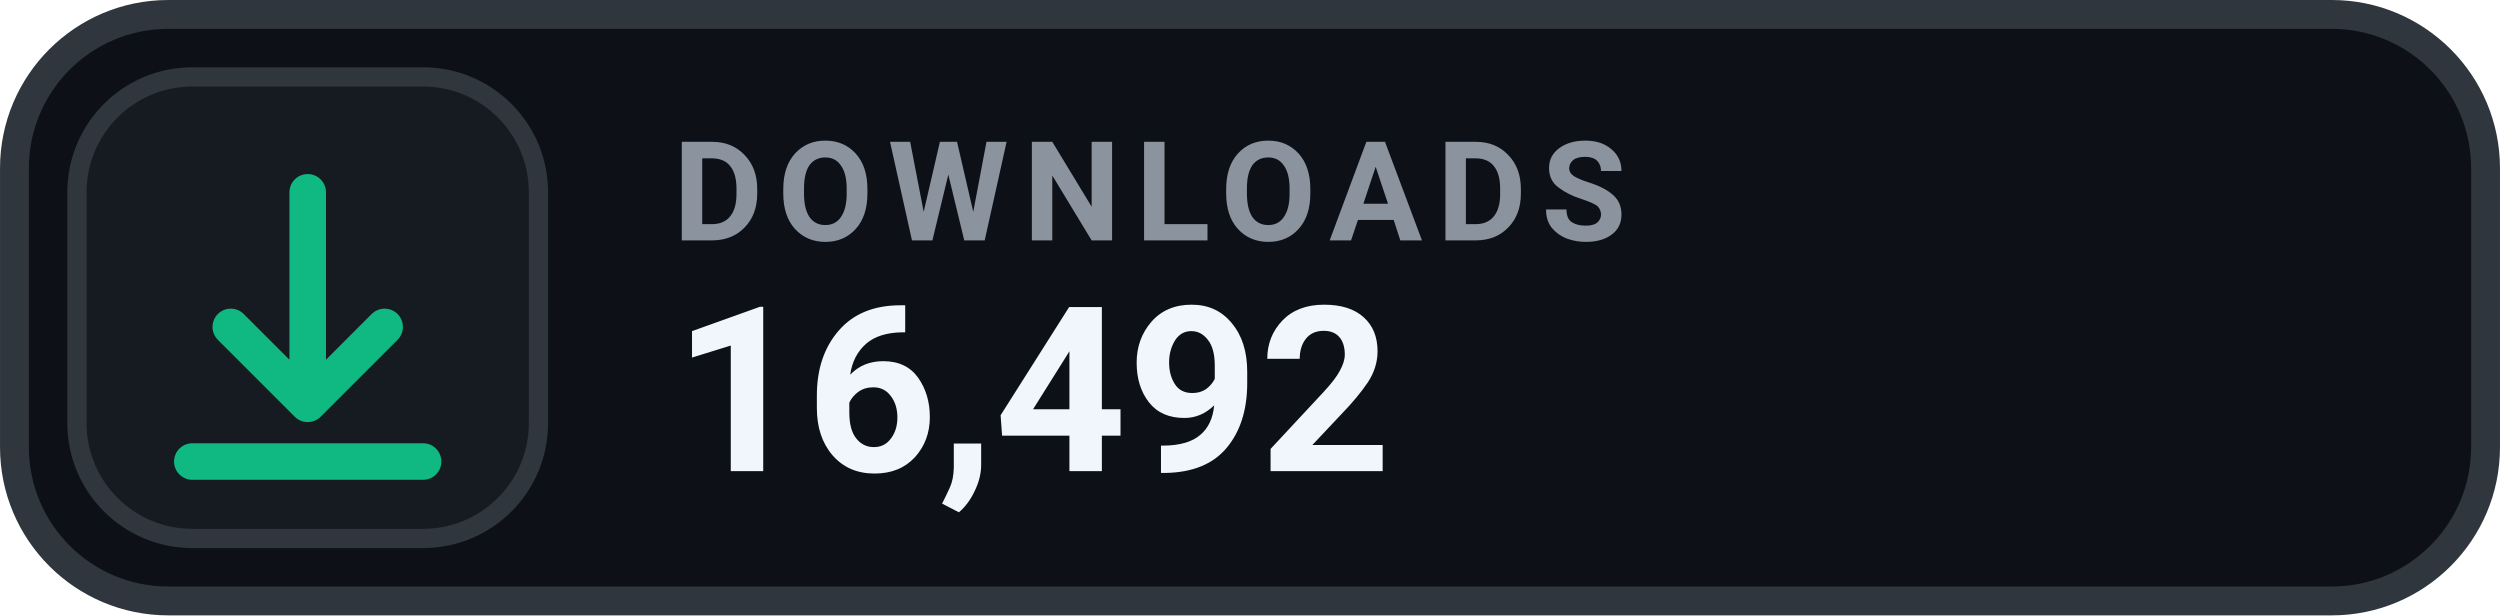
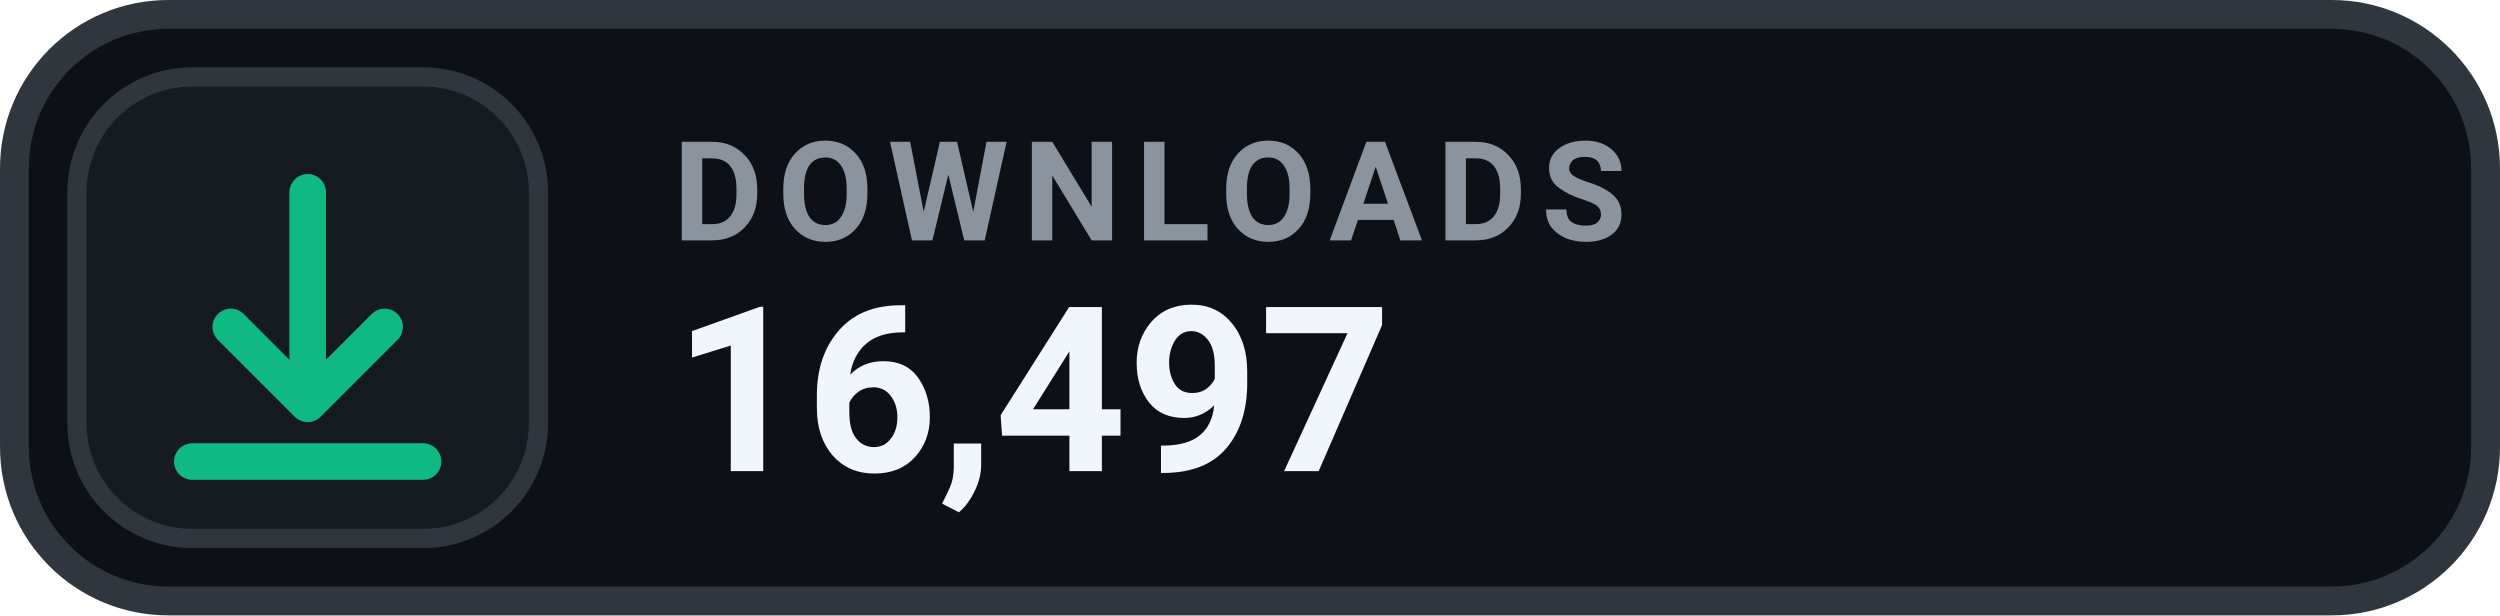
- <svg xmlns="http://www.w3.org/2000/svg" width="126" height="31.015" viewBox="0 0 130 32" role="img" aria-label="DOWNLOADS 16,492">
+ <svg xmlns="http://www.w3.org/2000/svg" width="126" height="31.015" viewBox="0 0 130 32" role="img" aria-label="DOWNLOADS 16,497">
  <rect x=".75" y=".75" width="128.5" height="30.5" rx="8" fill="#0D1117" stroke="#30363D" stroke-width="1.5" />
  <rect x="4" y="4" width="24" height="24" rx="6" fill="#161B22" stroke="#30363D" stroke-width="1" />
  <g transform="translate(16 16)" style="color:#10B981;">
    <path d="M0 -6 v11 m0 0 l4 -4 m-4 4 l-4 -4 M-6 8 h12" fill="none" stroke="currentColor" stroke-width="1.9" stroke-linecap="round" stroke-linejoin="round" />
  </g>
  <text x="35" y="12.5" fill="#8B949E" font-family="-apple-system,BlinkMacSystemFont,'Segoe UI',Roboto,Helvetica,Arial,sans-serif" font-size="7.2" font-weight="700" letter-spacing=".75">DOWNLOADS</text>
-   <text x="35" y="24.5" fill="#F0F6FC" font-family="-apple-system,BlinkMacSystemFont,'Segoe UI',Roboto,Helvetica,Arial,sans-serif" font-size="12" font-weight="700">16,492</text>
+   <text x="35" y="24.5" fill="#F0F6FC" font-family="-apple-system,BlinkMacSystemFont,'Segoe UI',Roboto,Helvetica,Arial,sans-serif" font-size="12" font-weight="700">16,497</text>
</svg>
